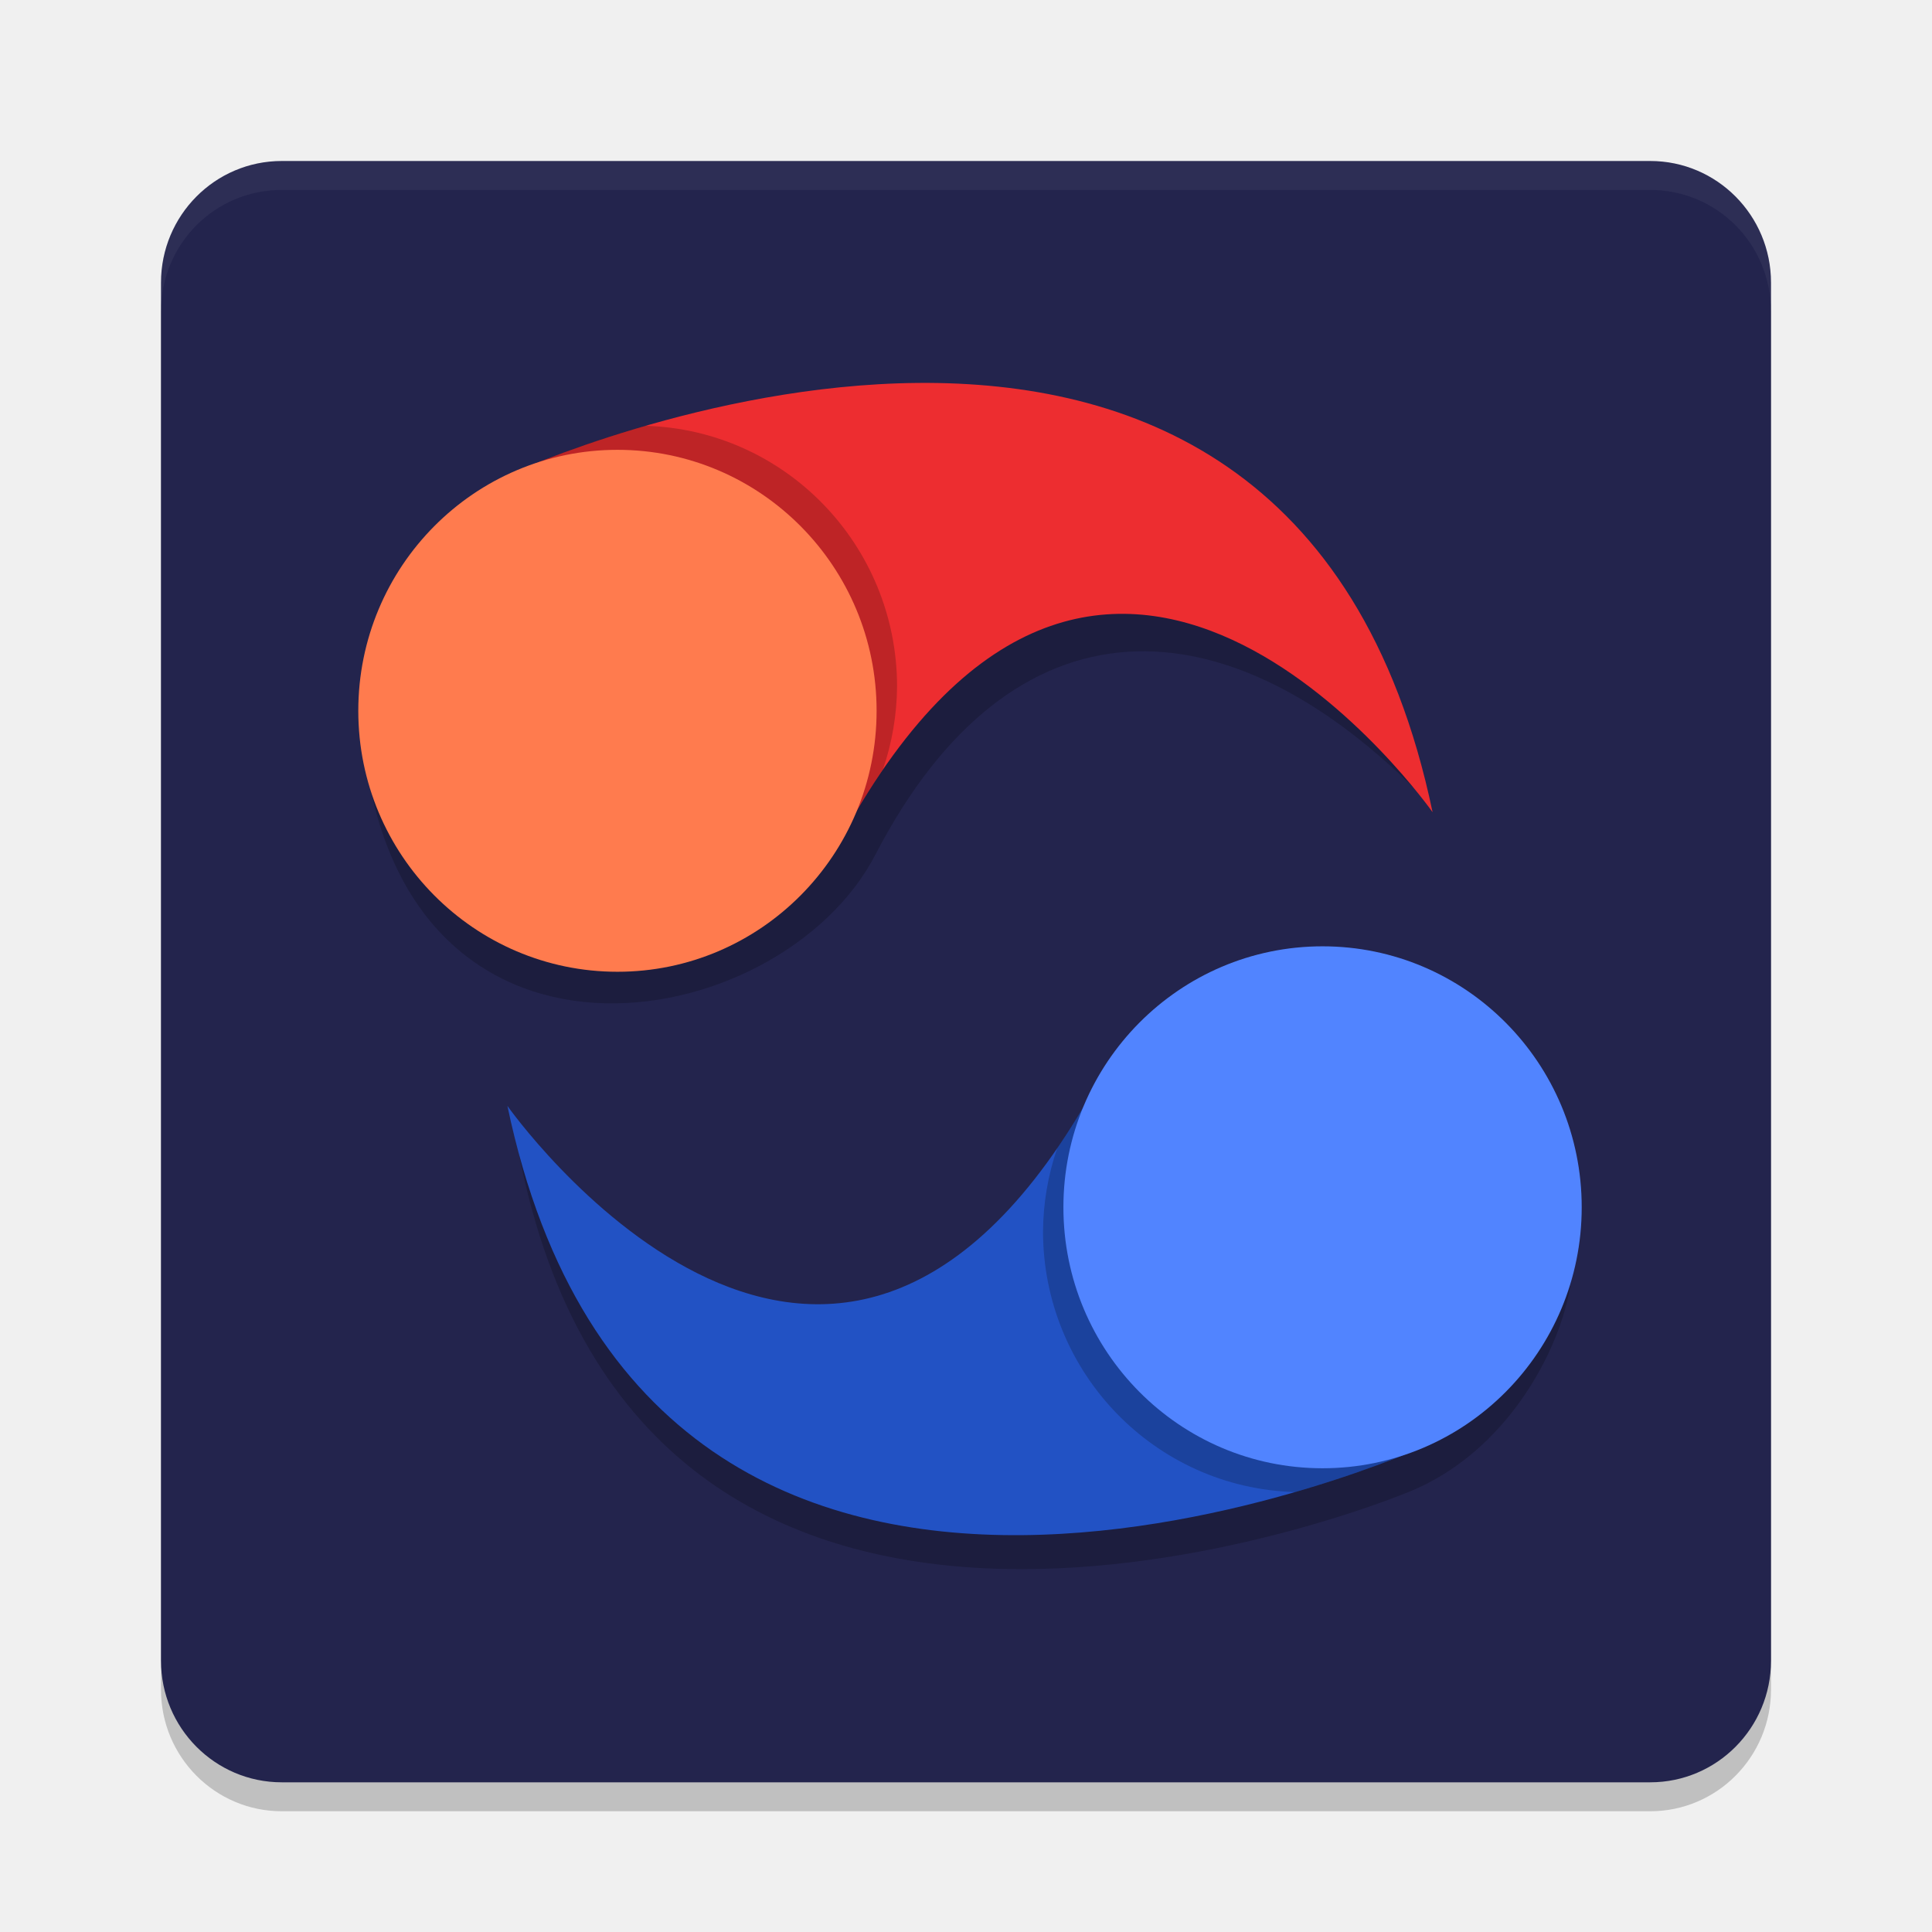
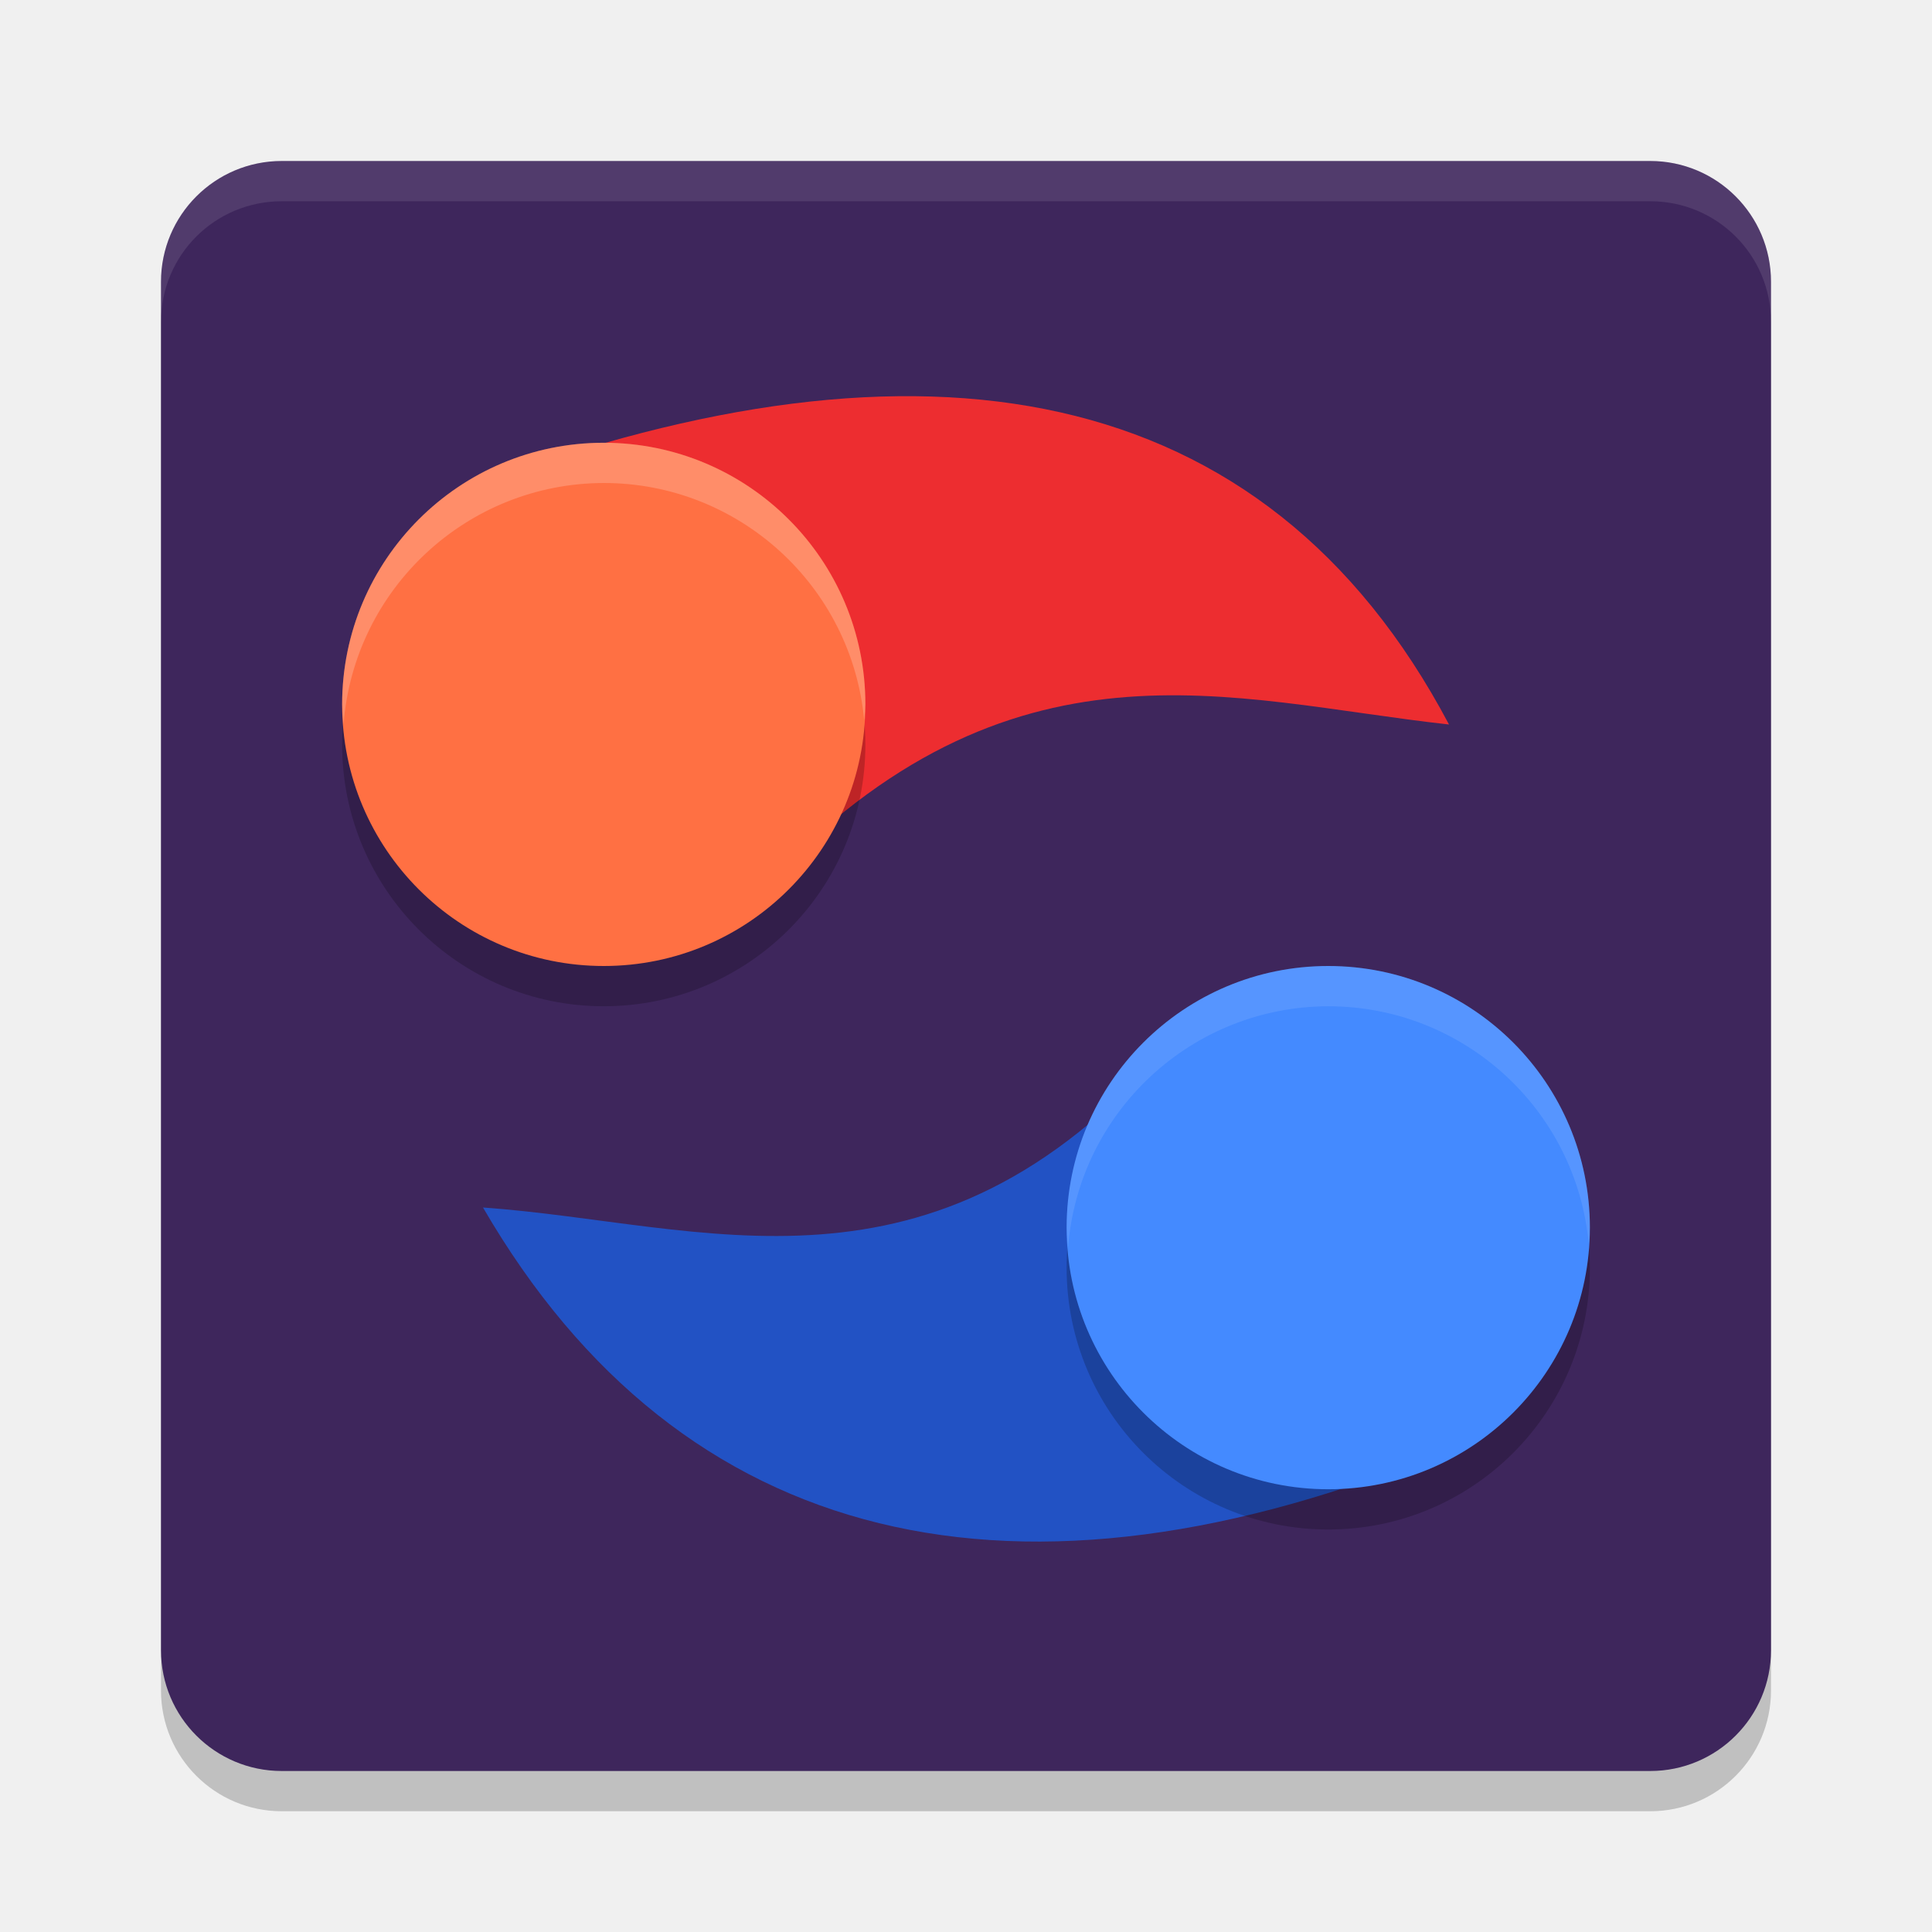
<svg xmlns="http://www.w3.org/2000/svg" width="48" height="48" version="1.1">
-   <rect x="4" y="4.719" width="40" height="40.281" rx="3" ry="3.021" style="opacity:.2" />
-   <rect x="4" y="4" width="40" height="40.281" rx="3" ry="3.021" style="fill:#23244d" />
-   <path d="m6.999 4c-1.662 0-2.999 1.347-2.999 3.02v0.719c0-1.674 1.337-3.02 2.999-3.02h34.001c1.662 0 2.999 1.347 2.999 3.02v-0.719c0-1.674-1.337-3.02-2.999-3.02z" style="fill:#ffffff;opacity:.05" />
-   <g transform="matrix(.7142857 0 0 .7192983 1.142857 1.122807)">
-     <path d="m44.095 33.096c-3.507 6e-3 -6.669 2.079-8.029 5.263-0.001-7.28e-4 -0.003-0.001-0.004-0.002-8.846 14.7-19.794-1.098-19.794-1.098 3.598 22.584 27.953 14.006 31.167 12.697 4.15-1.691 5.956-6.543 5.607-8.341-4.01e-4 -4.749-4.126-8.52-8.946-8.52z" style="opacity:.2" />
-     <path d="m16.049 36.636s10.921 15.414 20.057 0.004c8.222 5.045 11.954 11.708 11.954 11.708s-26.97 12.212-32.011-11.712z" style="fill:#2252c4" />
-     <path d="m36.105 36.641c-0.309 0.521-0.619 1.003-0.932 1.455-0.321 0.928-0.487 1.901-0.494 2.883 0.008 4.876 3.892 8.862 8.766 8.996 2.785-0.801 4.615-1.625 4.615-1.625s-2.982-7.349-11.955-11.709z" style="opacity:.2" />
-     <circle cx="44.402" cy="40.139" r="9.014" style="fill:#5184ff" />
-   </g>
-   <g transform="matrix(-.7142857 0 0 -.7192983 47.05597 46.53142)">
-     <path d="m35.43 35.17c-4.745 9.09-12.245 8.972-19.159 1.871 8.118 13.283 27.751 10.97 30.961 9.654 3.36-1.275 4.357-3.854 6.054-7.183-1.061-13.061-14.528-10.717-17.856-4.342z" style="opacity:.2" />
-     <path d="m16.049 36.636s10.921 15.414 20.057 0.004c8.222 5.045 11.954 11.708 11.954 11.708s-26.97 12.212-32.011-11.712z" style="fill:#ed2d30" />
-     <path d="m36.102 36.649c-0.309 0.521-0.619 1.003-0.932 1.455-0.321 0.928-0.487 1.901-0.494 2.883 0.008 4.876 3.892 8.862 8.766 8.996 2.785-0.801 4.615-1.625 4.615-1.625s-2.982-7.349-11.955-11.709z" style="opacity:.2" />
-     <circle cx="44.402" cy="40.139" r="9.014" style="fill:#ff7b4e" />
-   </g>
+   <rect style="opacity:0.2" width="40" height="40" x="4" y="5" rx="3" ry="3" />
+   <rect style="fill:#3e265c" width="40" height="40" x="4" y="4" rx="3" ry="3" />
+   <path style="fill:#2252c4" d="m 36,36 c -10.681,4.421 -19.071,2.495 -24,-6 5.495,0.389 11.13,2.73 17,-4 z" />
+   <path style="opacity:0.1;fill:#ffffff" d="M 7,4 C 5.338,4 4,5.338 4,7 V 8 C 4,6.338 5.338,5 7,5 h 34 c 1.662,0 3,1.338 3,3 V 7 C 44,5.338 42.662,4 41,4 Z" />
+   <circle style="opacity:0.2" cx="33" cy="31.5" r="6.5" />
+   <path style="fill:#ed2d30" d="M 12,12 C 22.846,8.001 31.407,9.318 36,18 30.524,17.396 25.13,15.505 19,22 Z" />
+   <circle style="fill:#448aff" cx="33" cy="30.5" r="6.5" />
+   <circle style="opacity:0.2" cx="-15" cy="-18.5" r="6.5" transform="scale(-1)" />
+   <path style="opacity:0.1;fill:#ffffff" d="M 33,24 A 6.5,6.5 0 0 0 26.5,30.5 6.5,6.5 0 0 0 26.535,31 6.5,6.5 0 0 1 33,25 6.5,6.5 0 0 1 39.471,30.898 6.5,6.5 0 0 0 39.5,30.5 6.5,6.5 0 0 0 33,24 Z" />
+   <circle style="fill:#ff7043" cx="-15" cy="-17.5" r="6.5" transform="scale(-1)" />
+   <path style="fill:#ffffff;opacity:0.2" transform="scale(-1)" d="M -15 -11 A 6.5 6.5 0 0 0 -8.5 -17.5 A 6.5 6.5 0 0 0 -8.535 -18 A 6.5 6.5 0 0 1 -15 -12 A 6.5 6.5 0 0 1 -21.471 -17.898 A 6.5 6.5 0 0 0 -21.5 -17.5 A 6.5 6.5 0 0 0 -15 -11 z" />
</svg>
